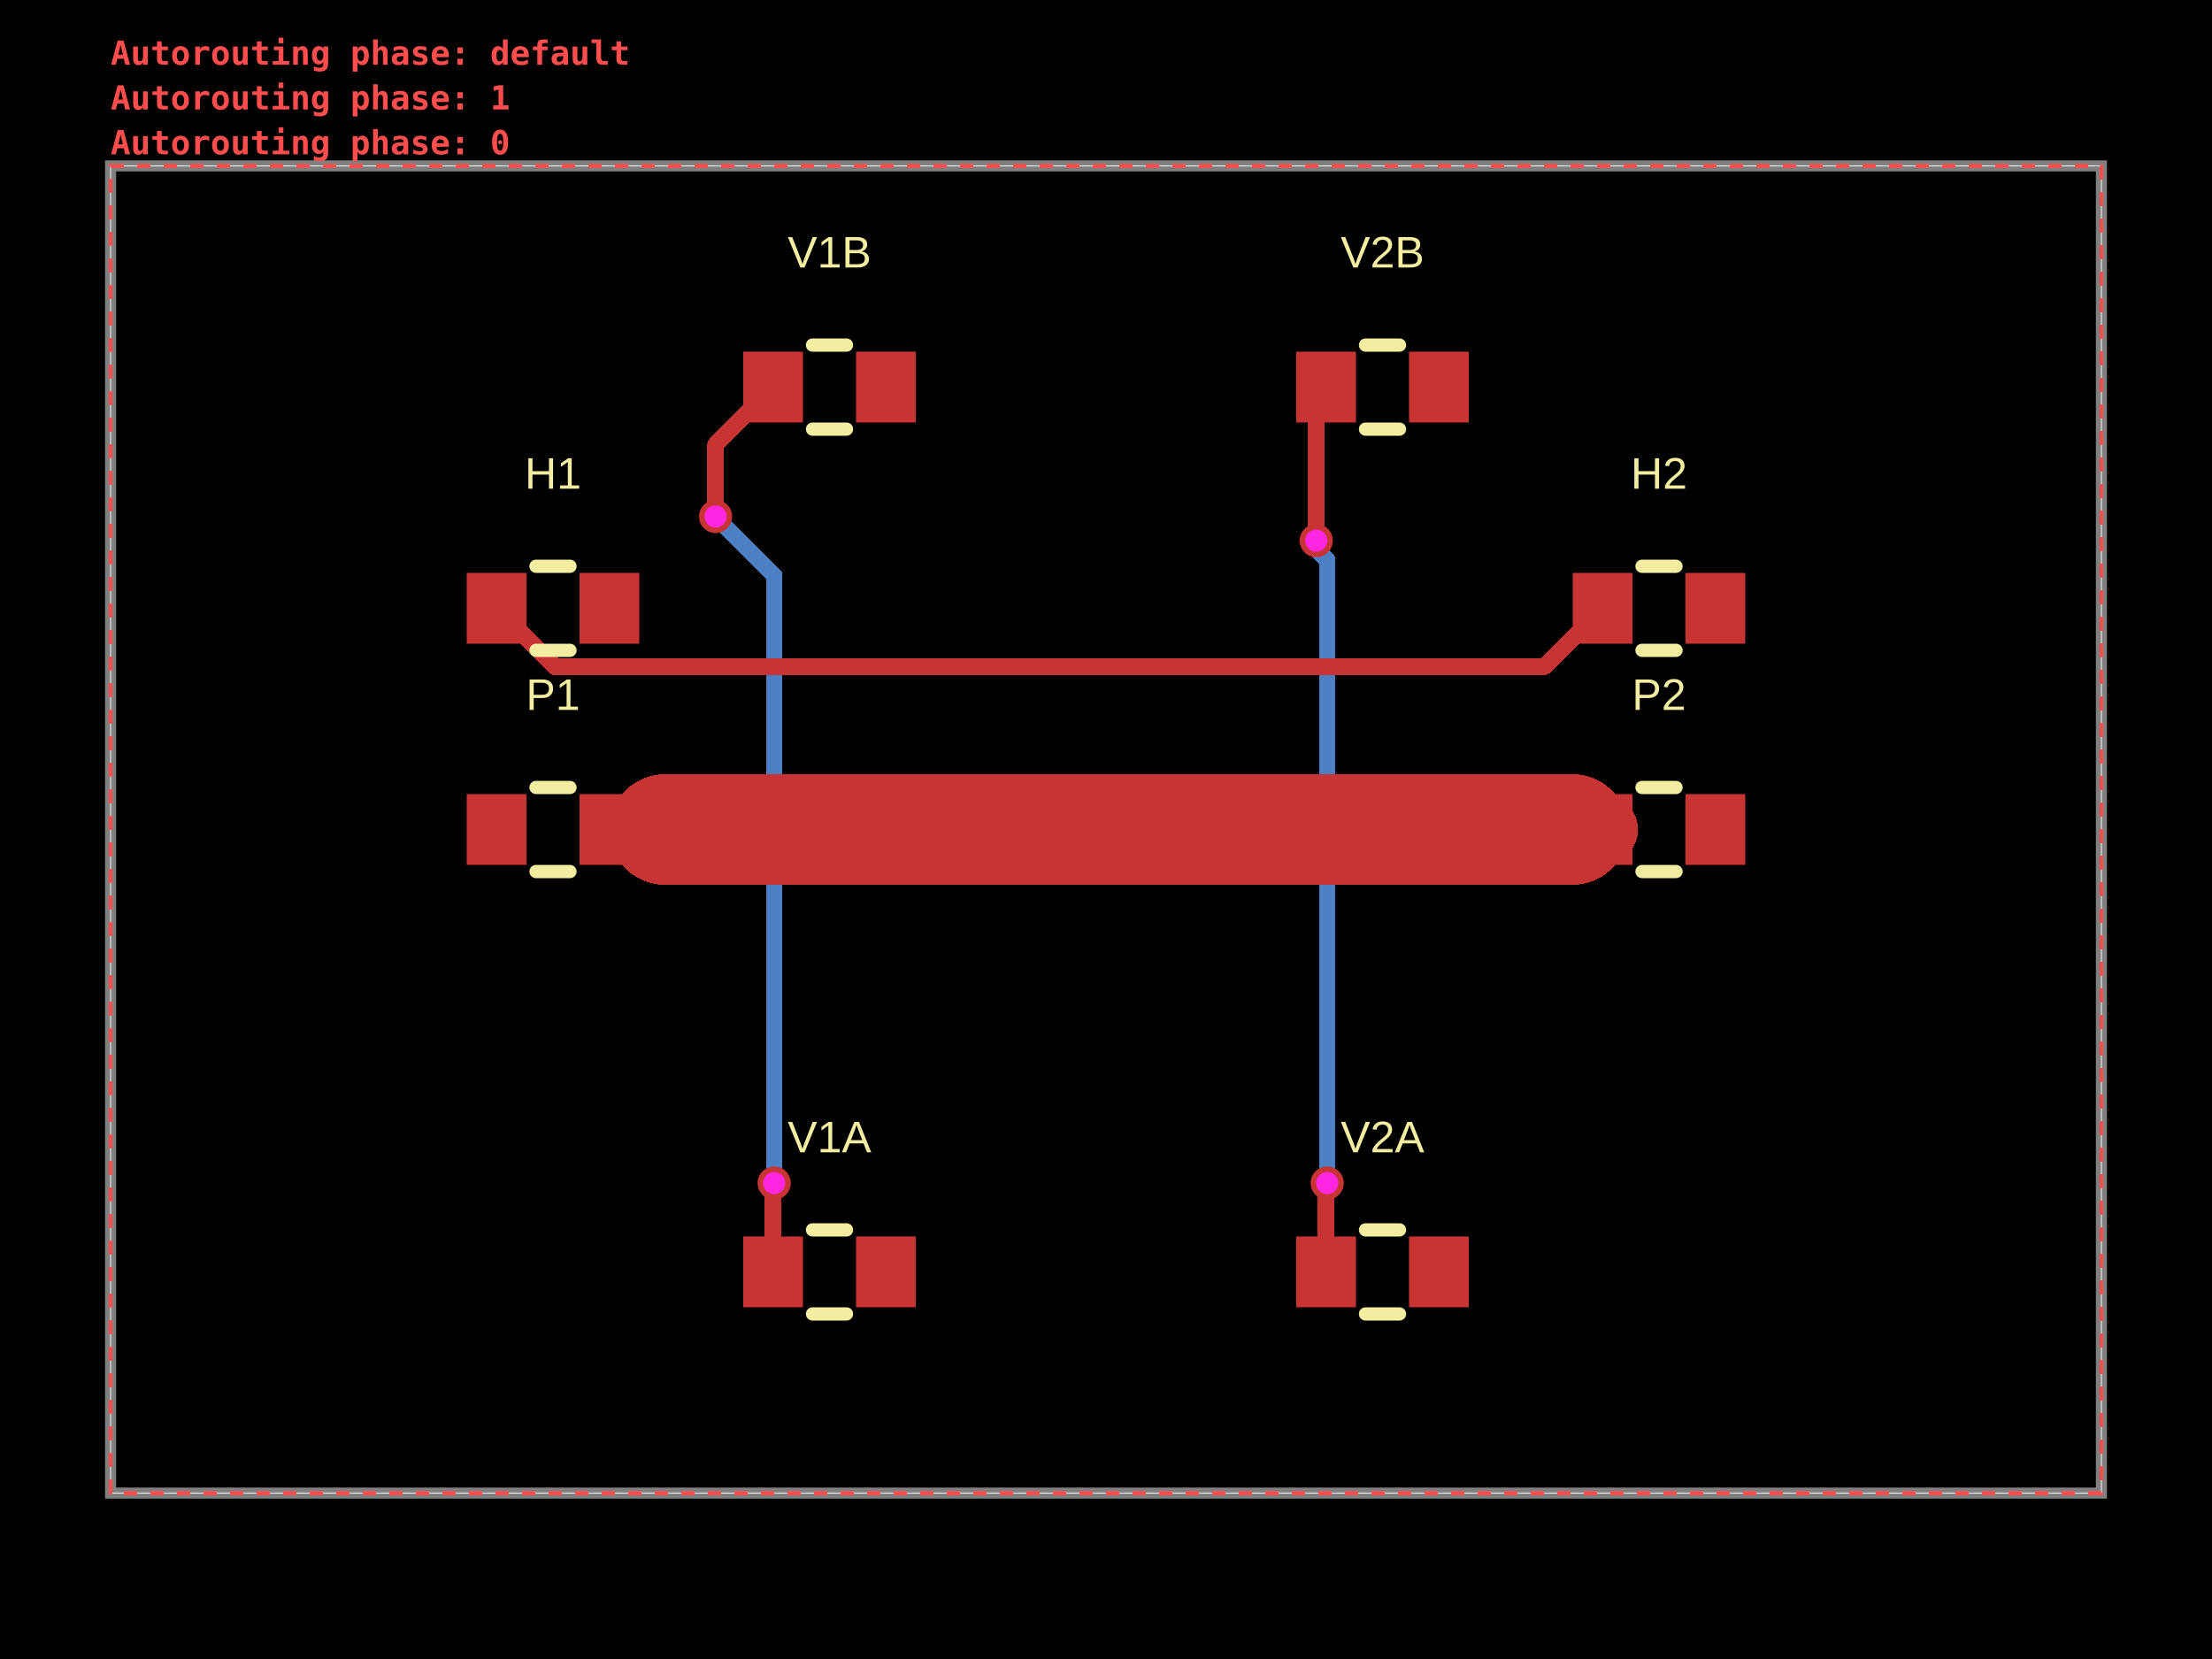
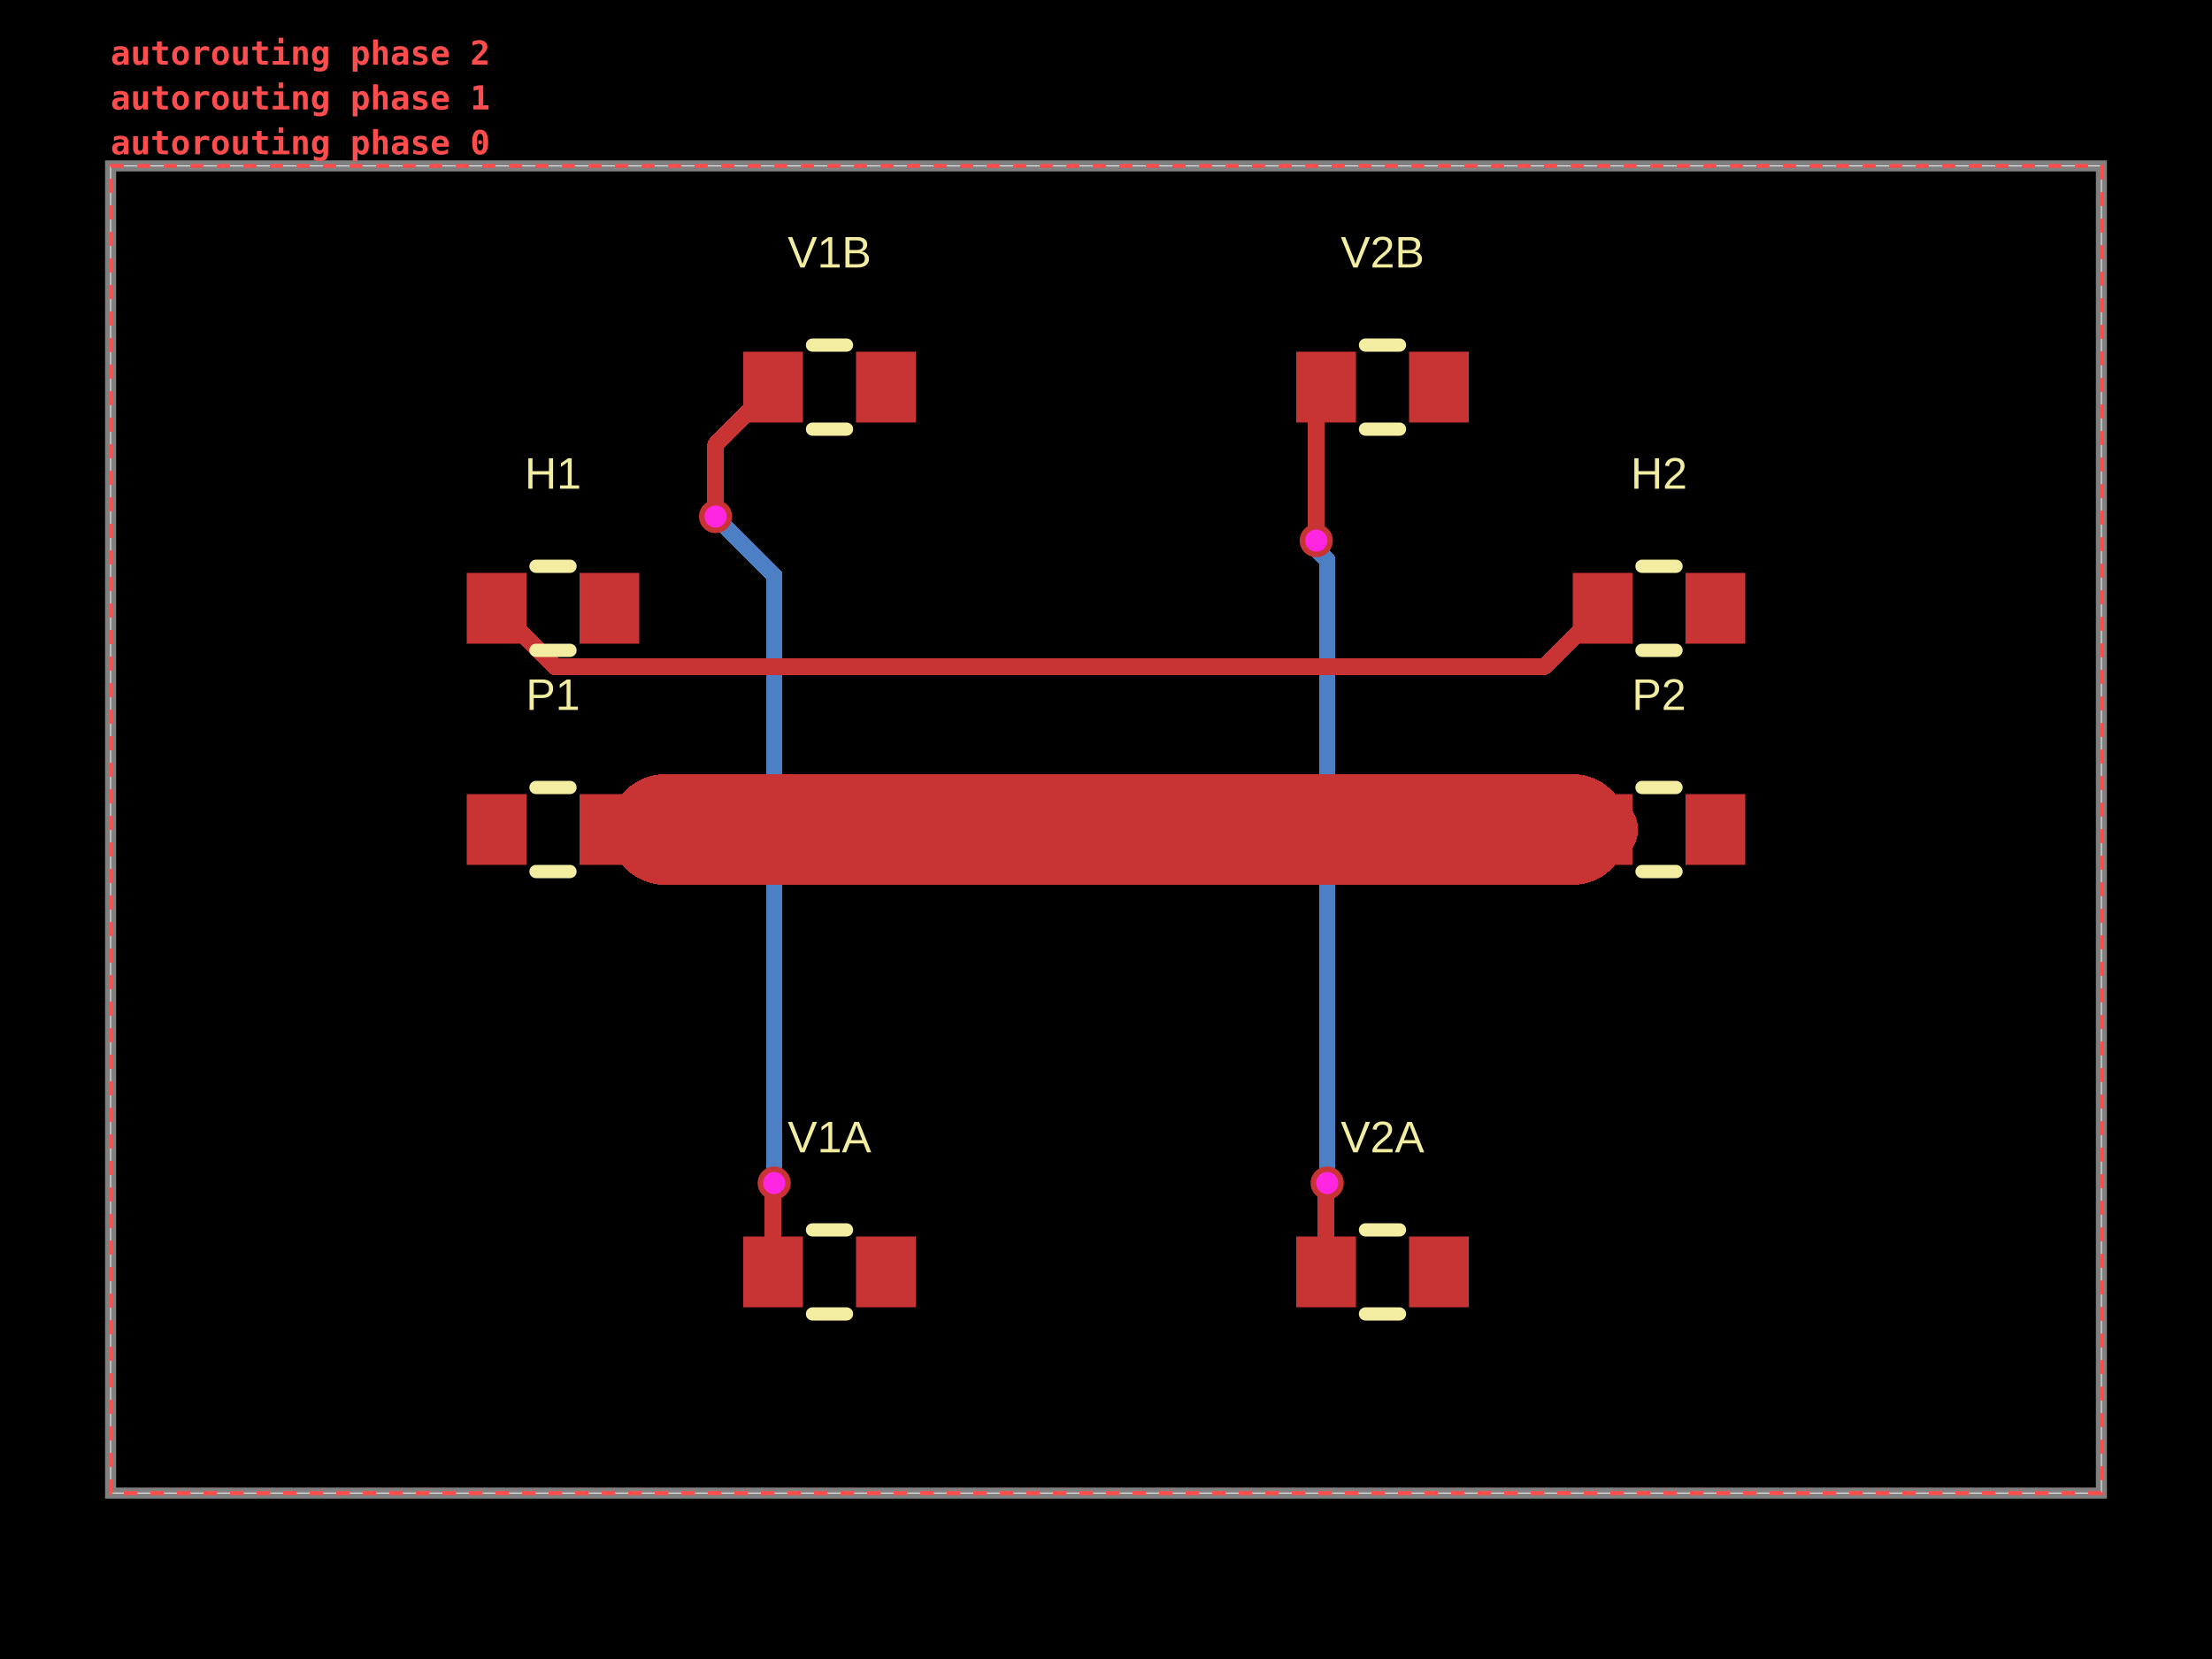
<svg xmlns="http://www.w3.org/2000/svg" width="800" height="600" data-software-used-string="@tscircuit/core@0.0.1731">
  <style />
  <rect class="boundary" x="0" y="0" fill="#000" width="800" height="600" data-type="pcb_background" data-pcb-layer="global" />
  <rect class="pcb-boundary" fill="none" stroke="#fff" stroke-width="0.3" x="40" y="60" width="720" height="480" data-type="pcb_boundary" data-pcb-layer="global" />
  <path class="pcb-board" d="M 40 540 L 760 540 L 760 60 L 40 60 Z" fill="none" stroke="rgba(255, 255, 255, 0.5)" stroke-width="4" data-type="pcb_board" data-pcb-layer="board" />
  <path class="pcb-trace" stroke="rgb(77, 127, 196)" fill="none" d="M 480 427.88 L 480 202.508" stroke-width="6" stroke-linecap="round" stroke-linejoin="round" shape-rendering="crispEdges" data-type="pcb_trace" data-pcb-layer="bottom" />
  <path class="pcb-trace" stroke="rgb(77, 127, 196)" fill="none" d="M 480 202.508 L 475.711 198.219" stroke-width="6" stroke-linecap="round" stroke-linejoin="round" shape-rendering="crispEdges" data-type="pcb_trace" data-pcb-layer="bottom" />
  <path class="pcb-trace" stroke="rgb(77, 127, 196)" fill="none" d="M 475.711 198.219 L 475.711 195.849" stroke-width="6" stroke-linecap="round" stroke-linejoin="round" shape-rendering="crispEdges" data-type="pcb_trace" data-pcb-layer="bottom" />
  <path class="pcb-trace" stroke="rgb(77, 127, 196)" fill="none" d="M 475.711 195.849 L 476.04 195.52" stroke-width="6" stroke-linecap="round" stroke-linejoin="round" shape-rendering="crispEdges" data-type="pcb_trace" data-pcb-layer="bottom" />
  <path class="pcb-trace" stroke="rgb(77, 127, 196)" fill="none" d="M 280 427.88 L 280 208.111" stroke-width="6" stroke-linecap="round" stroke-linejoin="round" shape-rendering="crispEdges" data-type="pcb_trace" data-pcb-layer="bottom" />
  <path class="pcb-trace" stroke="rgb(77, 127, 196)" fill="none" d="M 280 208.111 L 261.833 189.945" stroke-width="6" stroke-linecap="round" stroke-linejoin="round" shape-rendering="crispEdges" data-type="pcb_trace" data-pcb-layer="bottom" />
  <path class="pcb-trace" stroke="rgb(77, 127, 196)" fill="none" d="M 261.833 189.945 L 261.833 189.833" stroke-width="6" stroke-linecap="round" stroke-linejoin="round" shape-rendering="crispEdges" data-type="pcb_trace" data-pcb-layer="bottom" />
  <path class="pcb-trace" stroke="rgb(77, 127, 196)" fill="none" d="M 261.833 189.833 L 258.8 186.8" stroke-width="6" stroke-linecap="round" stroke-linejoin="round" shape-rendering="crispEdges" data-type="pcb_trace" data-pcb-layer="bottom" />
  <rect class="pcb-pad" fill="rgb(200, 52, 52)" x="168.8" y="287.2" width="21.6" height="25.6" data-type="pcb_smtpad" data-pcb-layer="top" data-pad-name="P1.pin1" />
  <rect class="pcb-pad" fill="rgb(200, 52, 52)" x="209.6" y="287.2" width="21.6" height="25.6" data-type="pcb_smtpad" data-pcb-layer="top" data-pad-name="P1.pin2" />
  <rect class="pcb-pad" fill="rgb(200, 52, 52)" x="568.8" y="287.2" width="21.6" height="25.6" data-type="pcb_smtpad" data-pcb-layer="top" data-pad-name="P2.pin1" />
  <rect class="pcb-pad" fill="rgb(200, 52, 52)" x="609.6" y="287.2" width="21.6" height="25.6" data-type="pcb_smtpad" data-pcb-layer="top" data-pad-name="P2.pin2" />
  <rect class="pcb-pad" fill="rgb(200, 52, 52)" x="168.8" y="207.2" width="21.6" height="25.6" data-type="pcb_smtpad" data-pcb-layer="top" data-pad-name="H1.pin1" data-pad-net-name="GND" />
  <rect class="pcb-pad" fill="rgb(200, 52, 52)" x="209.6" y="207.2" width="21.6" height="25.6" data-type="pcb_smtpad" data-pcb-layer="top" data-pad-name="H1.pin2" />
  <rect class="pcb-pad" fill="rgb(200, 52, 52)" x="568.8" y="207.2" width="21.6" height="25.6" data-type="pcb_smtpad" data-pcb-layer="top" data-pad-name="H2.pin1" data-pad-net-name="GND" />
  <rect class="pcb-pad" fill="rgb(200, 52, 52)" x="609.6" y="207.2" width="21.6" height="25.6" data-type="pcb_smtpad" data-pcb-layer="top" data-pad-name="H2.pin2" />
  <rect class="pcb-pad" fill="rgb(200, 52, 52)" x="268.8" y="447.2" width="21.6" height="25.6" data-type="pcb_smtpad" data-pcb-layer="top" data-pad-name="V1A.pin1" />
  <rect class="pcb-pad" fill="rgb(200, 52, 52)" x="309.6" y="447.2" width="21.6" height="25.6" data-type="pcb_smtpad" data-pcb-layer="top" data-pad-name="V1A.pin2" />
  <rect class="pcb-pad" fill="rgb(200, 52, 52)" x="268.8" y="127.2" width="21.6" height="25.6" data-type="pcb_smtpad" data-pcb-layer="top" data-pad-name="V1B.pin1" />
  <rect class="pcb-pad" fill="rgb(200, 52, 52)" x="309.6" y="127.2" width="21.6" height="25.6" data-type="pcb_smtpad" data-pcb-layer="top" data-pad-name="V1B.pin2" />
  <rect class="pcb-pad" fill="rgb(200, 52, 52)" x="468.8" y="447.2" width="21.6" height="25.6" data-type="pcb_smtpad" data-pcb-layer="top" data-pad-name="V2A.pin1" />
  <rect class="pcb-pad" fill="rgb(200, 52, 52)" x="509.6" y="447.2" width="21.6" height="25.6" data-type="pcb_smtpad" data-pcb-layer="top" data-pad-name="V2A.pin2" />
  <rect class="pcb-pad" fill="rgb(200, 52, 52)" x="468.8" y="127.2" width="21.6" height="25.6" data-type="pcb_smtpad" data-pcb-layer="top" data-pad-name="V2B.pin1" />
  <rect class="pcb-pad" fill="rgb(200, 52, 52)" x="509.6" y="127.2" width="21.6" height="25.6" data-type="pcb_smtpad" data-pcb-layer="top" data-pad-name="V2B.pin2" />
  <path class="pcb-trace" stroke="rgb(200, 52, 52)" fill="none" d="M 220.4 300 L 230.4 300" stroke-width="21.6" stroke-linecap="round" stroke-linejoin="round" shape-rendering="crispEdges" data-type="pcb_trace" data-pcb-layer="top" />
  <path class="pcb-trace" stroke="rgb(200, 52, 52)" fill="none" d="M 230.4 300 L 231.2 300" stroke-width="25.6" stroke-linecap="round" stroke-linejoin="round" shape-rendering="crispEdges" data-type="pcb_trace" data-pcb-layer="top" />
  <path class="pcb-trace" stroke="rgb(200, 52, 52)" fill="none" d="M 231.2 300 L 240.4 300" stroke-width="25.6" stroke-linecap="round" stroke-linejoin="round" shape-rendering="crispEdges" data-type="pcb_trace" data-pcb-layer="top" />
  <path class="pcb-trace" stroke="rgb(200, 52, 52)" fill="none" d="M 240.4 300 L 250.4 300" stroke-width="40" stroke-linecap="round" stroke-linejoin="round" shape-rendering="crispEdges" data-type="pcb_trace" data-pcb-layer="top" />
  <path class="pcb-trace" stroke="rgb(200, 52, 52)" fill="none" d="M 250.4 300 L 260.4 300" stroke-width="40" stroke-linecap="round" stroke-linejoin="round" shape-rendering="crispEdges" data-type="pcb_trace" data-pcb-layer="top" />
  <path class="pcb-trace" stroke="rgb(200, 52, 52)" fill="none" d="M 260.4 300 L 270.4 300" stroke-width="40" stroke-linecap="round" stroke-linejoin="round" shape-rendering="crispEdges" data-type="pcb_trace" data-pcb-layer="top" />
  <path class="pcb-trace" stroke="rgb(200, 52, 52)" fill="none" d="M 270.4 300 L 280.4 300" stroke-width="40" stroke-linecap="round" stroke-linejoin="round" shape-rendering="crispEdges" data-type="pcb_trace" data-pcb-layer="top" />
  <path class="pcb-trace" stroke="rgb(200, 52, 52)" fill="none" d="M 280.4 300 L 290.4 300" stroke-width="40" stroke-linecap="round" stroke-linejoin="round" shape-rendering="crispEdges" data-type="pcb_trace" data-pcb-layer="top" />
  <path class="pcb-trace" stroke="rgb(200, 52, 52)" fill="none" d="M 290.4 300 L 300.4 300" stroke-width="40" stroke-linecap="round" stroke-linejoin="round" shape-rendering="crispEdges" data-type="pcb_trace" data-pcb-layer="top" />
  <path class="pcb-trace" stroke="rgb(200, 52, 52)" fill="none" d="M 300.4 300 L 499.6 300" stroke-width="40" stroke-linecap="round" stroke-linejoin="round" shape-rendering="crispEdges" data-type="pcb_trace" data-pcb-layer="top" />
  <path class="pcb-trace" stroke="rgb(200, 52, 52)" fill="none" d="M 499.6 300 L 509.6 300" stroke-width="40" stroke-linecap="round" stroke-linejoin="round" shape-rendering="crispEdges" data-type="pcb_trace" data-pcb-layer="top" />
  <path class="pcb-trace" stroke="rgb(200, 52, 52)" fill="none" d="M 509.6 300 L 519.6 300" stroke-width="40" stroke-linecap="round" stroke-linejoin="round" shape-rendering="crispEdges" data-type="pcb_trace" data-pcb-layer="top" />
  <path class="pcb-trace" stroke="rgb(200, 52, 52)" fill="none" d="M 519.6 300 L 529.6 300" stroke-width="40" stroke-linecap="round" stroke-linejoin="round" shape-rendering="crispEdges" data-type="pcb_trace" data-pcb-layer="top" />
  <path class="pcb-trace" stroke="rgb(200, 52, 52)" fill="none" d="M 529.6 300 L 539.6 300" stroke-width="40" stroke-linecap="round" stroke-linejoin="round" shape-rendering="crispEdges" data-type="pcb_trace" data-pcb-layer="top" />
  <path class="pcb-trace" stroke="rgb(200, 52, 52)" fill="none" d="M 539.6 300 L 549.6 300" stroke-width="40" stroke-linecap="round" stroke-linejoin="round" shape-rendering="crispEdges" data-type="pcb_trace" data-pcb-layer="top" />
  <path class="pcb-trace" stroke="rgb(200, 52, 52)" fill="none" d="M 549.6 300 L 559.6 300" stroke-width="40" stroke-linecap="round" stroke-linejoin="round" shape-rendering="crispEdges" data-type="pcb_trace" data-pcb-layer="top" />
  <path class="pcb-trace" stroke="rgb(200, 52, 52)" fill="none" d="M 559.6 300 L 568.8 300" stroke-width="40" stroke-linecap="round" stroke-linejoin="round" shape-rendering="crispEdges" data-type="pcb_trace" data-pcb-layer="top" />
  <path class="pcb-trace" stroke="rgb(200, 52, 52)" fill="none" d="M 568.8 300 L 568.8 300" stroke-width="40" stroke-linecap="round" stroke-linejoin="round" shape-rendering="crispEdges" data-type="pcb_trace" data-pcb-layer="top" />
  <path class="pcb-trace" stroke="rgb(200, 52, 52)" fill="none" d="M 568.8 300 L 568.8 300" stroke-width="25.6" stroke-linecap="round" stroke-linejoin="round" shape-rendering="crispEdges" data-type="pcb_trace" data-pcb-layer="top" />
  <path class="pcb-trace" stroke="rgb(200, 52, 52)" fill="none" d="M 568.8 300 L 569.6 300" stroke-width="25.6" stroke-linecap="round" stroke-linejoin="round" shape-rendering="crispEdges" data-type="pcb_trace" data-pcb-layer="top" />
  <path class="pcb-trace" stroke="rgb(200, 52, 52)" fill="none" d="M 569.6 300 L 579.6 300" stroke-width="25.6" stroke-linecap="round" stroke-linejoin="round" shape-rendering="crispEdges" data-type="pcb_trace" data-pcb-layer="top" />
  <path class="pcb-trace" stroke="rgb(200, 52, 52)" fill="none" d="M 179.6 220 L 200.805 241.205" stroke-width="6" stroke-linecap="round" stroke-linejoin="round" shape-rendering="crispEdges" data-type="pcb_trace" data-pcb-layer="top" />
  <path class="pcb-trace" stroke="rgb(200, 52, 52)" fill="none" d="M 200.805 241.205 L 558.395 241.205" stroke-width="6" stroke-linecap="round" stroke-linejoin="round" shape-rendering="crispEdges" data-type="pcb_trace" data-pcb-layer="top" />
  <path class="pcb-trace" stroke="rgb(200, 52, 52)" fill="none" d="M 558.395 241.205 L 579.6 220" stroke-width="6" stroke-linecap="round" stroke-linejoin="round" shape-rendering="crispEdges" data-type="pcb_trace" data-pcb-layer="top" />
  <path class="pcb-trace" stroke="rgb(200, 52, 52)" fill="none" d="M 479.6 460 L 479.6 430.428" stroke-width="6" stroke-linecap="round" stroke-linejoin="round" shape-rendering="crispEdges" data-type="pcb_trace" data-pcb-layer="top" />
  <path class="pcb-trace" stroke="rgb(200, 52, 52)" fill="none" d="M 479.6 430.428 L 479.9 430.127" stroke-width="6" stroke-linecap="round" stroke-linejoin="round" shape-rendering="crispEdges" data-type="pcb_trace" data-pcb-layer="top" />
  <path class="pcb-trace" stroke="rgb(200, 52, 52)" fill="none" d="M 479.9 430.127 L 479.9 427.98" stroke-width="6" stroke-linecap="round" stroke-linejoin="round" shape-rendering="crispEdges" data-type="pcb_trace" data-pcb-layer="top" />
  <path class="pcb-trace" stroke="rgb(200, 52, 52)" fill="none" d="M 479.9 427.98 L 480 427.88" stroke-width="6" stroke-linecap="round" stroke-linejoin="round" shape-rendering="crispEdges" data-type="pcb_trace" data-pcb-layer="top" />
  <path class="pcb-trace" stroke="rgb(200, 52, 52)" fill="none" d="M 476.04 195.52 L 476.04 143.56" stroke-width="6" stroke-linecap="round" stroke-linejoin="round" shape-rendering="crispEdges" data-type="pcb_trace" data-pcb-layer="top" />
  <path class="pcb-trace" stroke="rgb(200, 52, 52)" fill="none" d="M 476.04 143.56 L 479.6 140" stroke-width="6" stroke-linecap="round" stroke-linejoin="round" shape-rendering="crispEdges" data-type="pcb_trace" data-pcb-layer="top" />
  <path class="pcb-trace" stroke="rgb(200, 52, 52)" fill="none" d="M 279.6 460 L 279.6 430.428" stroke-width="6" stroke-linecap="round" stroke-linejoin="round" shape-rendering="crispEdges" data-type="pcb_trace" data-pcb-layer="top" />
  <path class="pcb-trace" stroke="rgb(200, 52, 52)" fill="none" d="M 279.6 430.428 L 279.9 430.127" stroke-width="6" stroke-linecap="round" stroke-linejoin="round" shape-rendering="crispEdges" data-type="pcb_trace" data-pcb-layer="top" />
  <path class="pcb-trace" stroke="rgb(200, 52, 52)" fill="none" d="M 279.9 430.127 L 279.9 427.98" stroke-width="6" stroke-linecap="round" stroke-linejoin="round" shape-rendering="crispEdges" data-type="pcb_trace" data-pcb-layer="top" />
  <path class="pcb-trace" stroke="rgb(200, 52, 52)" fill="none" d="M 279.9 427.98 L 280 427.88" stroke-width="6" stroke-linecap="round" stroke-linejoin="round" shape-rendering="crispEdges" data-type="pcb_trace" data-pcb-layer="top" />
  <path class="pcb-trace" stroke="rgb(200, 52, 52)" fill="none" d="M 258.8 186.8 L 258.8 160.8" stroke-width="6" stroke-linecap="round" stroke-linejoin="round" shape-rendering="crispEdges" data-type="pcb_trace" data-pcb-layer="top" />
  <path class="pcb-trace" stroke="rgb(200, 52, 52)" fill="none" d="M 258.8 160.8 L 279.6 140" stroke-width="6" stroke-linecap="round" stroke-linejoin="round" shape-rendering="crispEdges" data-type="pcb_trace" data-pcb-layer="top" />
  <path class="pcb-silkscreen pcb-silkscreen-top" d="M 193.854 284.8 L 206.146 284.8" fill="none" stroke="#f2eda1" stroke-width="4.8" stroke-linecap="round" stroke-linejoin="round" data-pcb-component-id="pcb_component_0" data-pcb-silkscreen-path-id="pcb_silkscreen_path_0" data-type="pcb_silkscreen_path" data-pcb-layer="top" />
  <path class="pcb-silkscreen pcb-silkscreen-top" d="M 193.854 315.2 L 206.146 315.2" fill="none" stroke="#f2eda1" stroke-width="4.8" stroke-linecap="round" stroke-linejoin="round" data-pcb-component-id="pcb_component_0" data-pcb-silkscreen-path-id="pcb_silkscreen_path_1" data-type="pcb_silkscreen_path" data-pcb-layer="top" />
  <text x="0" y="0" dx="0" dy="0" fill="#f2eda1" font-family="Arial, sans-serif" font-size="16" text-anchor="middle" dominant-baseline="central" transform="matrix(1,0,0,1,200,251.2)" class="pcb-silkscreen-text pcb-silkscreen-top" data-pcb-silkscreen-text-id="pcb_silkscreen_text_0" stroke="none" data-type="pcb_silkscreen_text" data-pcb-layer="top">P1</text>
  <path class="pcb-silkscreen pcb-silkscreen-top" d="M 593.854 284.8 L 606.146 284.8" fill="none" stroke="#f2eda1" stroke-width="4.8" stroke-linecap="round" stroke-linejoin="round" data-pcb-component-id="pcb_component_1" data-pcb-silkscreen-path-id="pcb_silkscreen_path_2" data-type="pcb_silkscreen_path" data-pcb-layer="top" />
  <path class="pcb-silkscreen pcb-silkscreen-top" d="M 593.854 315.2 L 606.146 315.2" fill="none" stroke="#f2eda1" stroke-width="4.8" stroke-linecap="round" stroke-linejoin="round" data-pcb-component-id="pcb_component_1" data-pcb-silkscreen-path-id="pcb_silkscreen_path_3" data-type="pcb_silkscreen_path" data-pcb-layer="top" />
  <text x="0" y="0" dx="0" dy="0" fill="#f2eda1" font-family="Arial, sans-serif" font-size="16" text-anchor="middle" dominant-baseline="central" transform="matrix(1,0,0,1,600,251.2)" class="pcb-silkscreen-text pcb-silkscreen-top" data-pcb-silkscreen-text-id="pcb_silkscreen_text_1" stroke="none" data-type="pcb_silkscreen_text" data-pcb-layer="top">P2</text>
  <path class="pcb-silkscreen pcb-silkscreen-top" d="M 193.854 204.8 L 206.146 204.8" fill="none" stroke="#f2eda1" stroke-width="4.8" stroke-linecap="round" stroke-linejoin="round" data-pcb-component-id="pcb_component_2" data-pcb-silkscreen-path-id="pcb_silkscreen_path_4" data-type="pcb_silkscreen_path" data-pcb-layer="top" />
  <path class="pcb-silkscreen pcb-silkscreen-top" d="M 193.854 235.2 L 206.146 235.2" fill="none" stroke="#f2eda1" stroke-width="4.8" stroke-linecap="round" stroke-linejoin="round" data-pcb-component-id="pcb_component_2" data-pcb-silkscreen-path-id="pcb_silkscreen_path_5" data-type="pcb_silkscreen_path" data-pcb-layer="top" />
  <text x="0" y="0" dx="0" dy="0" fill="#f2eda1" font-family="Arial, sans-serif" font-size="16" text-anchor="middle" dominant-baseline="central" transform="matrix(1,0,0,1,200,171.2)" class="pcb-silkscreen-text pcb-silkscreen-top" data-pcb-silkscreen-text-id="pcb_silkscreen_text_2" stroke="none" data-type="pcb_silkscreen_text" data-pcb-layer="top">H1</text>
  <path class="pcb-silkscreen pcb-silkscreen-top" d="M 593.854 204.8 L 606.146 204.8" fill="none" stroke="#f2eda1" stroke-width="4.8" stroke-linecap="round" stroke-linejoin="round" data-pcb-component-id="pcb_component_3" data-pcb-silkscreen-path-id="pcb_silkscreen_path_6" data-type="pcb_silkscreen_path" data-pcb-layer="top" />
  <path class="pcb-silkscreen pcb-silkscreen-top" d="M 593.854 235.2 L 606.146 235.2" fill="none" stroke="#f2eda1" stroke-width="4.8" stroke-linecap="round" stroke-linejoin="round" data-pcb-component-id="pcb_component_3" data-pcb-silkscreen-path-id="pcb_silkscreen_path_7" data-type="pcb_silkscreen_path" data-pcb-layer="top" />
  <text x="0" y="0" dx="0" dy="0" fill="#f2eda1" font-family="Arial, sans-serif" font-size="16" text-anchor="middle" dominant-baseline="central" transform="matrix(1,0,0,1,600,171.2)" class="pcb-silkscreen-text pcb-silkscreen-top" data-pcb-silkscreen-text-id="pcb_silkscreen_text_3" stroke="none" data-type="pcb_silkscreen_text" data-pcb-layer="top">H2</text>
  <path class="pcb-silkscreen pcb-silkscreen-top" d="M 293.854 444.8 L 306.146 444.8" fill="none" stroke="#f2eda1" stroke-width="4.8" stroke-linecap="round" stroke-linejoin="round" data-pcb-component-id="pcb_component_4" data-pcb-silkscreen-path-id="pcb_silkscreen_path_8" data-type="pcb_silkscreen_path" data-pcb-layer="top" />
  <path class="pcb-silkscreen pcb-silkscreen-top" d="M 293.854 475.2 L 306.146 475.2" fill="none" stroke="#f2eda1" stroke-width="4.8" stroke-linecap="round" stroke-linejoin="round" data-pcb-component-id="pcb_component_4" data-pcb-silkscreen-path-id="pcb_silkscreen_path_9" data-type="pcb_silkscreen_path" data-pcb-layer="top" />
  <text x="0" y="0" dx="0" dy="0" fill="#f2eda1" font-family="Arial, sans-serif" font-size="16" text-anchor="middle" dominant-baseline="central" transform="matrix(1,0,0,1,300,411.2)" class="pcb-silkscreen-text pcb-silkscreen-top" data-pcb-silkscreen-text-id="pcb_silkscreen_text_4" stroke="none" data-type="pcb_silkscreen_text" data-pcb-layer="top">V1A</text>
  <path class="pcb-silkscreen pcb-silkscreen-top" d="M 293.854 124.8 L 306.146 124.8" fill="none" stroke="#f2eda1" stroke-width="4.8" stroke-linecap="round" stroke-linejoin="round" data-pcb-component-id="pcb_component_5" data-pcb-silkscreen-path-id="pcb_silkscreen_path_10" data-type="pcb_silkscreen_path" data-pcb-layer="top" />
  <path class="pcb-silkscreen pcb-silkscreen-top" d="M 293.854 155.2 L 306.146 155.2" fill="none" stroke="#f2eda1" stroke-width="4.8" stroke-linecap="round" stroke-linejoin="round" data-pcb-component-id="pcb_component_5" data-pcb-silkscreen-path-id="pcb_silkscreen_path_11" data-type="pcb_silkscreen_path" data-pcb-layer="top" />
  <text x="0" y="0" dx="0" dy="0" fill="#f2eda1" font-family="Arial, sans-serif" font-size="16" text-anchor="middle" dominant-baseline="central" transform="matrix(1,0,0,1,300,91.2)" class="pcb-silkscreen-text pcb-silkscreen-top" data-pcb-silkscreen-text-id="pcb_silkscreen_text_5" stroke="none" data-type="pcb_silkscreen_text" data-pcb-layer="top">V1B</text>
  <path class="pcb-silkscreen pcb-silkscreen-top" d="M 493.854 444.8 L 506.146 444.8" fill="none" stroke="#f2eda1" stroke-width="4.8" stroke-linecap="round" stroke-linejoin="round" data-pcb-component-id="pcb_component_6" data-pcb-silkscreen-path-id="pcb_silkscreen_path_12" data-type="pcb_silkscreen_path" data-pcb-layer="top" />
  <path class="pcb-silkscreen pcb-silkscreen-top" d="M 493.854 475.2 L 506.146 475.2" fill="none" stroke="#f2eda1" stroke-width="4.8" stroke-linecap="round" stroke-linejoin="round" data-pcb-component-id="pcb_component_6" data-pcb-silkscreen-path-id="pcb_silkscreen_path_13" data-type="pcb_silkscreen_path" data-pcb-layer="top" />
  <text x="0" y="0" dx="0" dy="0" fill="#f2eda1" font-family="Arial, sans-serif" font-size="16" text-anchor="middle" dominant-baseline="central" transform="matrix(1,0,0,1,500,411.2)" class="pcb-silkscreen-text pcb-silkscreen-top" data-pcb-silkscreen-text-id="pcb_silkscreen_text_6" stroke="none" data-type="pcb_silkscreen_text" data-pcb-layer="top">V2A</text>
  <path class="pcb-silkscreen pcb-silkscreen-top" d="M 493.854 124.8 L 506.146 124.8" fill="none" stroke="#f2eda1" stroke-width="4.8" stroke-linecap="round" stroke-linejoin="round" data-pcb-component-id="pcb_component_7" data-pcb-silkscreen-path-id="pcb_silkscreen_path_14" data-type="pcb_silkscreen_path" data-pcb-layer="top" />
  <path class="pcb-silkscreen pcb-silkscreen-top" d="M 493.854 155.2 L 506.146 155.2" fill="none" stroke="#f2eda1" stroke-width="4.8" stroke-linecap="round" stroke-linejoin="round" data-pcb-component-id="pcb_component_7" data-pcb-silkscreen-path-id="pcb_silkscreen_path_15" data-type="pcb_silkscreen_path" data-pcb-layer="top" />
  <text x="0" y="0" dx="0" dy="0" fill="#f2eda1" font-family="Arial, sans-serif" font-size="16" text-anchor="middle" dominant-baseline="central" transform="matrix(1,0,0,1,500,91.2)" class="pcb-silkscreen-text pcb-silkscreen-top" data-pcb-silkscreen-text-id="pcb_silkscreen_text_7" stroke="none" data-type="pcb_silkscreen_text" data-pcb-layer="top">V2B</text>
  <g data-type="pcb_via" data-pcb-layer="through">
    <circle class="pcb-hole-outer" fill="rgb(200, 52, 52)" cx="480" cy="427.88" r="6" data-type="pcb_via" data-pcb-layer="top" />
    <circle class="pcb-hole-inner" fill="#FF26E2" cx="480" cy="427.88" r="4" data-type="pcb_via" data-pcb-layer="drill" />
  </g>
  <g data-type="pcb_via" data-pcb-layer="through">
    <circle class="pcb-hole-outer" fill="rgb(200, 52, 52)" cx="476.04" cy="195.52" r="6" data-type="pcb_via" data-pcb-layer="top" />
    <circle class="pcb-hole-inner" fill="#FF26E2" cx="476.04" cy="195.52" r="4" data-type="pcb_via" data-pcb-layer="drill" />
  </g>
  <g data-type="pcb_via" data-pcb-layer="through">
    <circle class="pcb-hole-outer" fill="rgb(200, 52, 52)" cx="280" cy="427.88" r="6" data-type="pcb_via" data-pcb-layer="top" />
    <circle class="pcb-hole-inner" fill="#FF26E2" cx="280" cy="427.88" r="4" data-type="pcb_via" data-pcb-layer="drill" />
  </g>
  <g data-type="pcb_via" data-pcb-layer="through">
    <circle class="pcb-hole-outer" fill="rgb(200, 52, 52)" cx="258.8" cy="186.8" r="6" data-type="pcb_via" data-pcb-layer="top" />
    <circle class="pcb-hole-inner" fill="#FF26E2" cx="258.8" cy="186.8" r="4" data-type="pcb_via" data-pcb-layer="drill" />
  </g>
  <g data-type="pcb_debug_object" data-pcb-layer="overlay" data-pcb-debug-object-id="pcb_debug_object_0" data-debug-shape="rect">
    <rect x="40" y="60" width="720" height="480" fill="none" stroke="#ff4d4d" stroke-width="1.2" stroke-dasharray="4.8,4.8" />
-     <text x="40" y="55.8" fill="#ff4d4d" font-family="monospace" font-size="12" font-weight="600" text-anchor="start">Autorouting phase: 0</text>
+     <text x="40" y="55.8" fill="#ff4d4d" font-family="monospace" font-size="12" font-weight="600" text-anchor="start">autorouting phase 0</text>
  </g>
  <g data-type="pcb_debug_object" data-pcb-layer="overlay" data-pcb-debug-object-id="pcb_debug_object_1" data-debug-shape="rect">
    <rect x="40" y="60" width="720" height="480" fill="none" stroke="#ff4d4d" stroke-width="1.2" stroke-dasharray="4.8,4.8" />
-     <text x="40" y="39.6" fill="#ff4d4d" font-family="monospace" font-size="12" font-weight="600" text-anchor="start">Autorouting phase: 1</text>
+     <text x="40" y="39.6" fill="#ff4d4d" font-family="monospace" font-size="12" font-weight="600" text-anchor="start">autorouting phase 1</text>
  </g>
  <g data-type="pcb_debug_object" data-pcb-layer="overlay" data-pcb-debug-object-id="pcb_debug_object_2" data-debug-shape="rect">
    <rect x="40" y="60" width="720" height="480" fill="none" stroke="#ff4d4d" stroke-width="1.2" stroke-dasharray="4.8,4.8" />
-     <text x="40" y="23.4" fill="#ff4d4d" font-family="monospace" font-size="12" font-weight="600" text-anchor="start">Autorouting phase: default</text>
+     <text x="40" y="23.4" fill="#ff4d4d" font-family="monospace" font-size="12" font-weight="600" text-anchor="start">autorouting phase 2</text>
  </g>
</svg>
